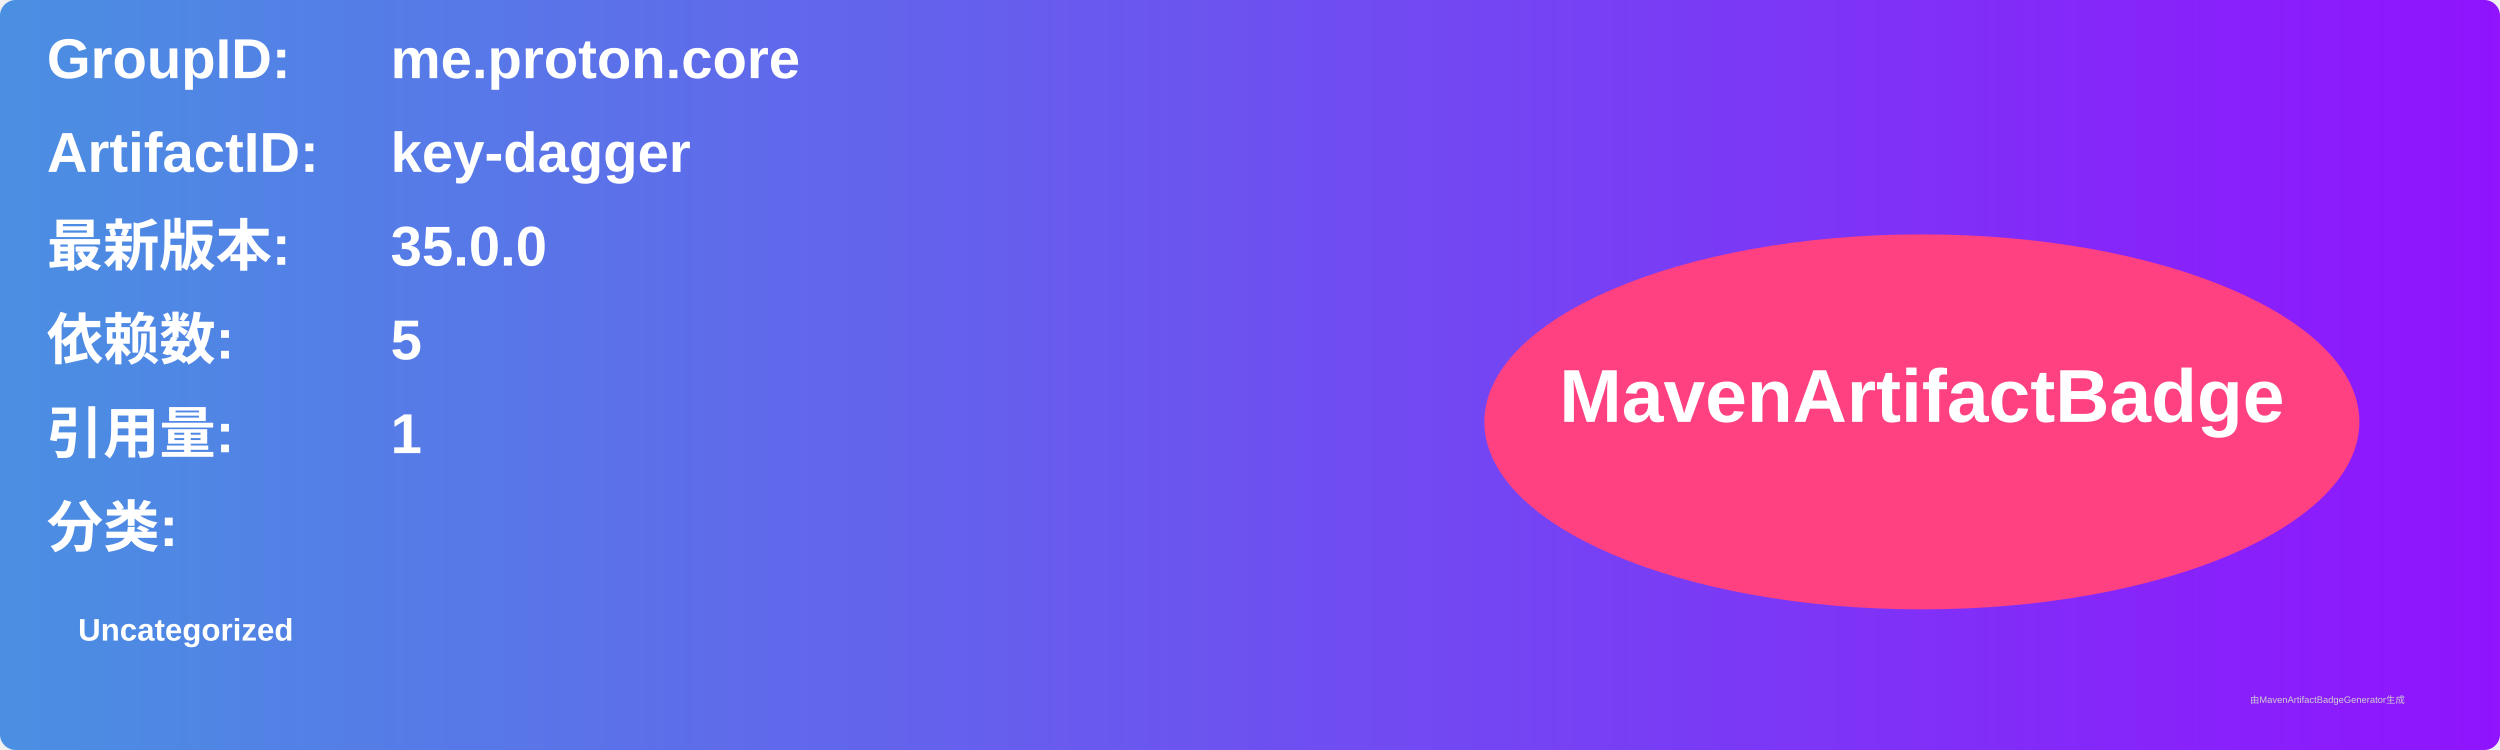
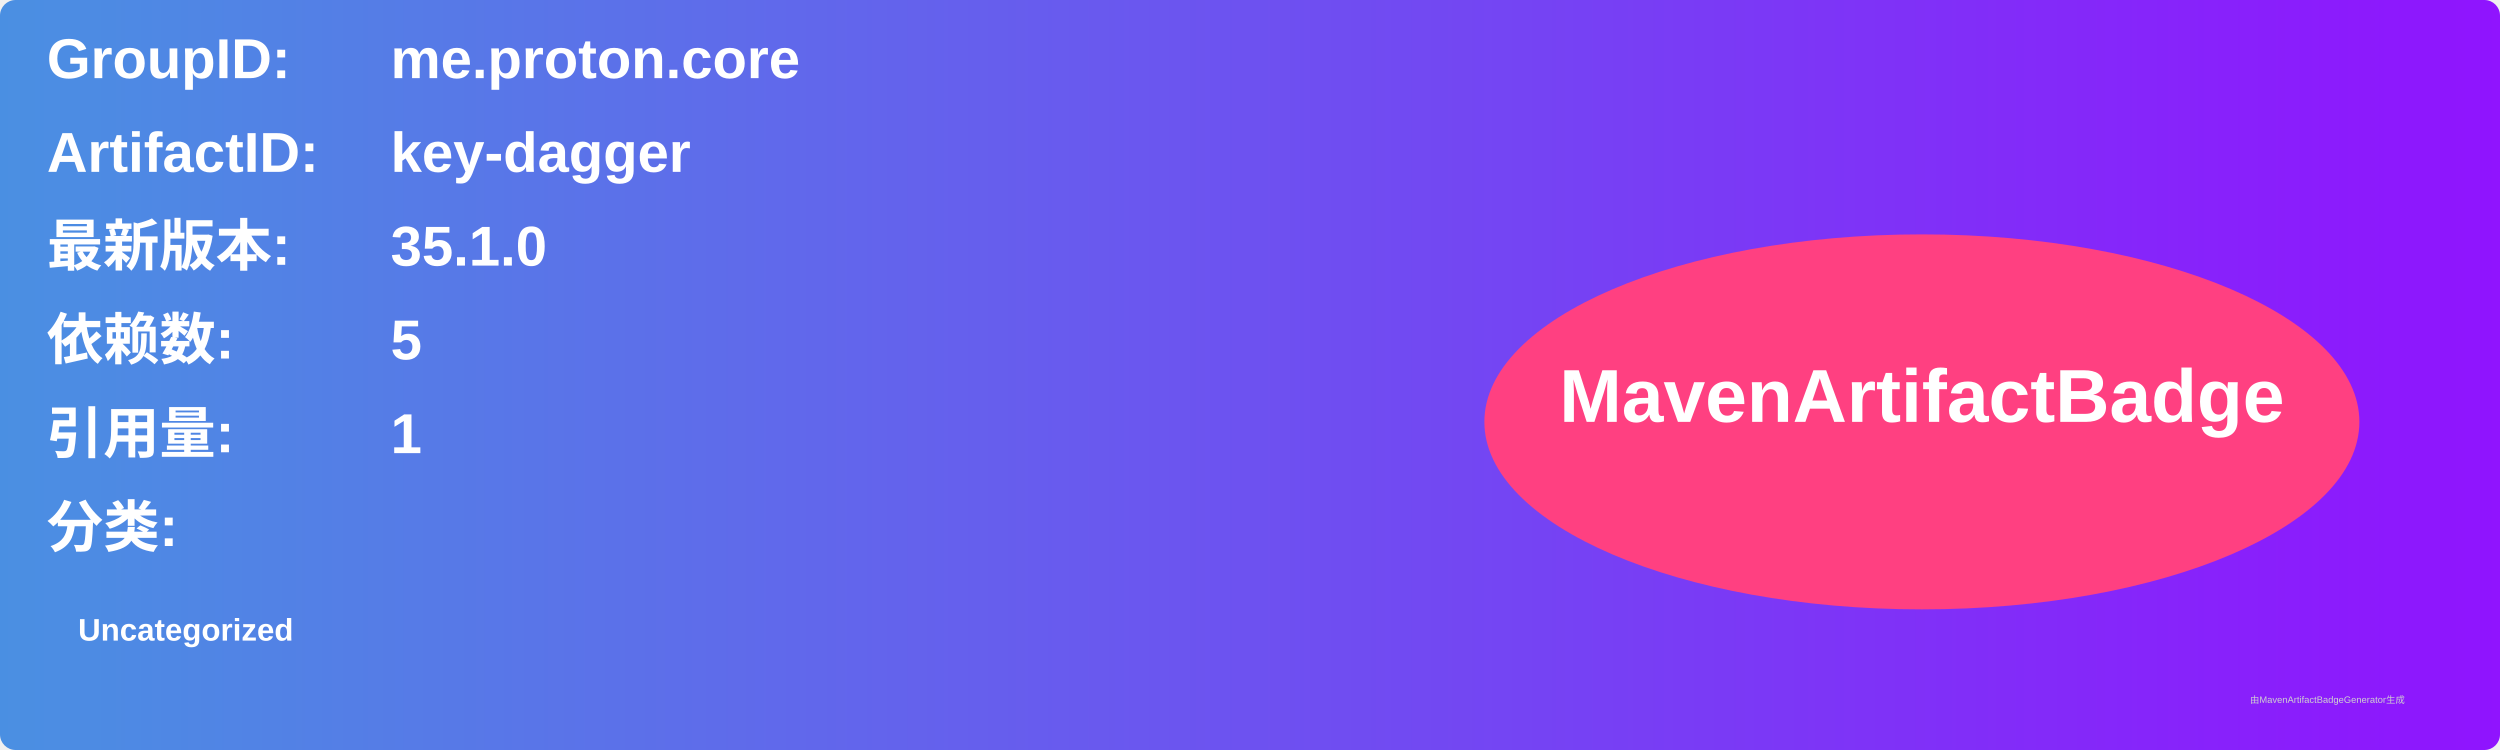
<svg xmlns="http://www.w3.org/2000/svg" width="800" height="240" viewBox="0 0 800 240">
  <linearGradient id="grad" x1="0%" y1="0%" x2="100%" y2="0%">
    <stop offset="0%" stop-color="#4a90e2" />
    <stop offset="100%" stop-color="#9013fe" />
  </linearGradient>
  <rect width="100%" height="100%" rx="5" ry="5" fill="url(#grad)" />
  <g transform="translate(15, 15)">
    <text x="0" y="10" font-family="Arial" font-size="18" fill="white" font-weight="bold" width="260">GroupID:</text>
    <text x="110" y="10" font-family="Arial" font-size="18" fill="white" font-weight="bold" width="460">me.proton.core</text>
    <text x="0" y="40" font-family="Arial" font-size="18" fill="white" font-weight="bold" width="260">ArtifactID:</text>
    <text x="110" y="40" font-family="Arial" font-size="18" fill="white" font-weight="bold" width="460">key-dagger</text>
    <text x="0" y="70" font-family="Arial" font-size="18" fill="white" font-weight="bold">最新版本:</text>
    <text x="110" y="70" font-family="Arial" font-size="18" fill="white" font-weight="bold">
-       <tspan font-weight="bold">35.0.0</tspan>
+       <tspan font-weight="bold">35.1.0</tspan>
    </text>
    <text x="0" y="100" font-family="Arial" font-size="18" fill="white" font-weight="bold">依赖数: </text>
    <text x="110" y="100" font-family="Arial" font-size="18" fill="white">
      <tspan font-weight="bold">5</tspan>
    </text>
    <text x="0" y="130" font-family="Arial" font-size="18" fill="white" font-weight="bold">引用量: </text>
    <text x="110" y="130" font-family="Arial" font-size="18" fill="white">
      <tspan font-weight="bold">1</tspan>
    </text>
    <text x="0" y="160" font-family="Arial" font-size="18" fill="white" font-weight="bold">分类:</text>
    <text x="10" y="190" font-family="Arial" font-size="10" fill="white">
      <tspan font-weight="bold">Uncategorized</tspan>
    </text>
    <ellipse cx="600" cy="120" rx="140" ry="60" fill="#ff4081" />
    <text x="600" y="120" text-anchor="middle" font-family="Arial" font-size="24" fill="white" font-weight="bold">MavenArtifactBadge</text>
  </g>
  <text x="720" y="225" font-family="Arial" font-size="3" fill="#d0d0d0">由MavenArtifactBadgeGenerator生成</text>
</svg>
